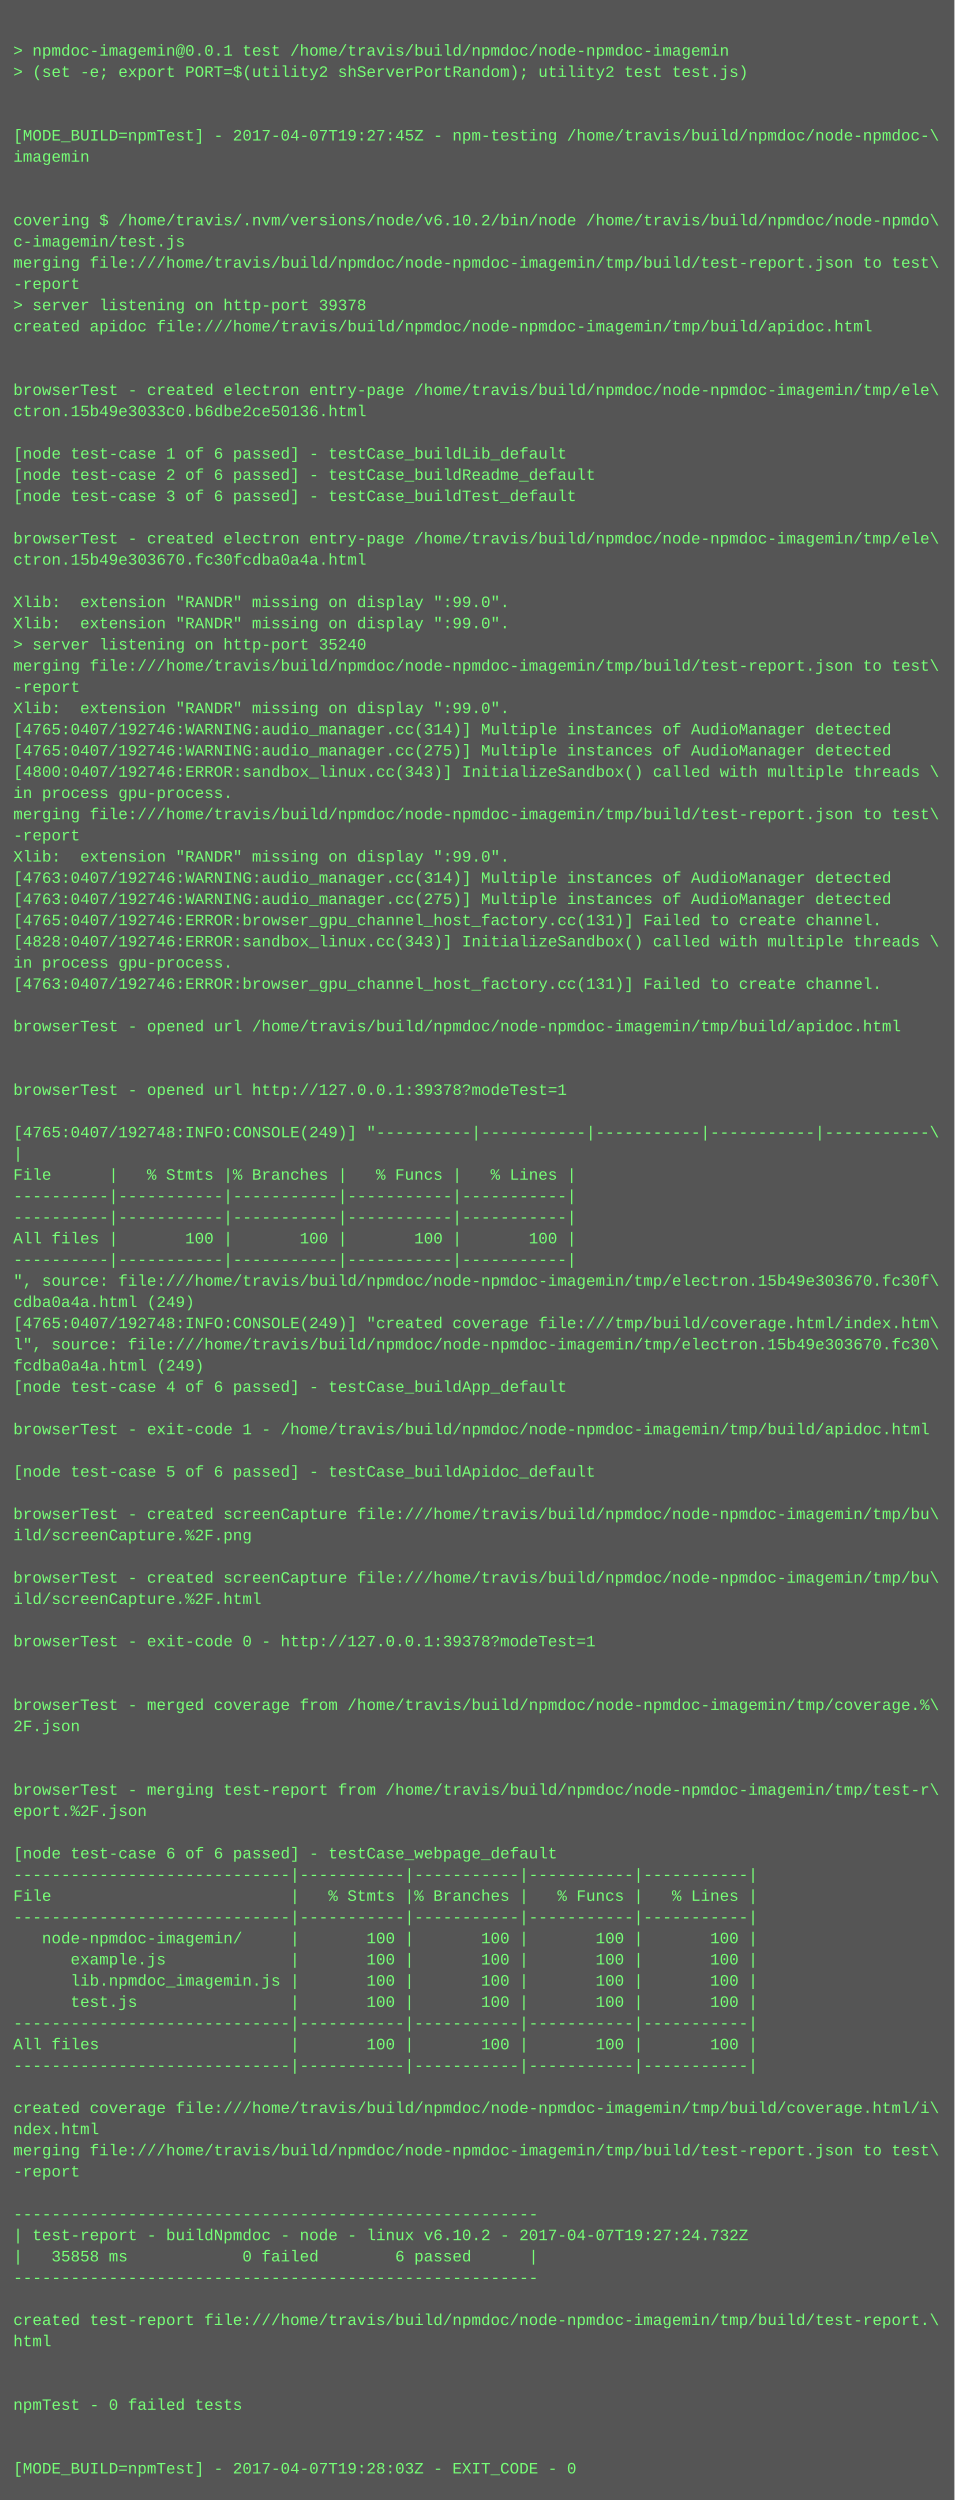
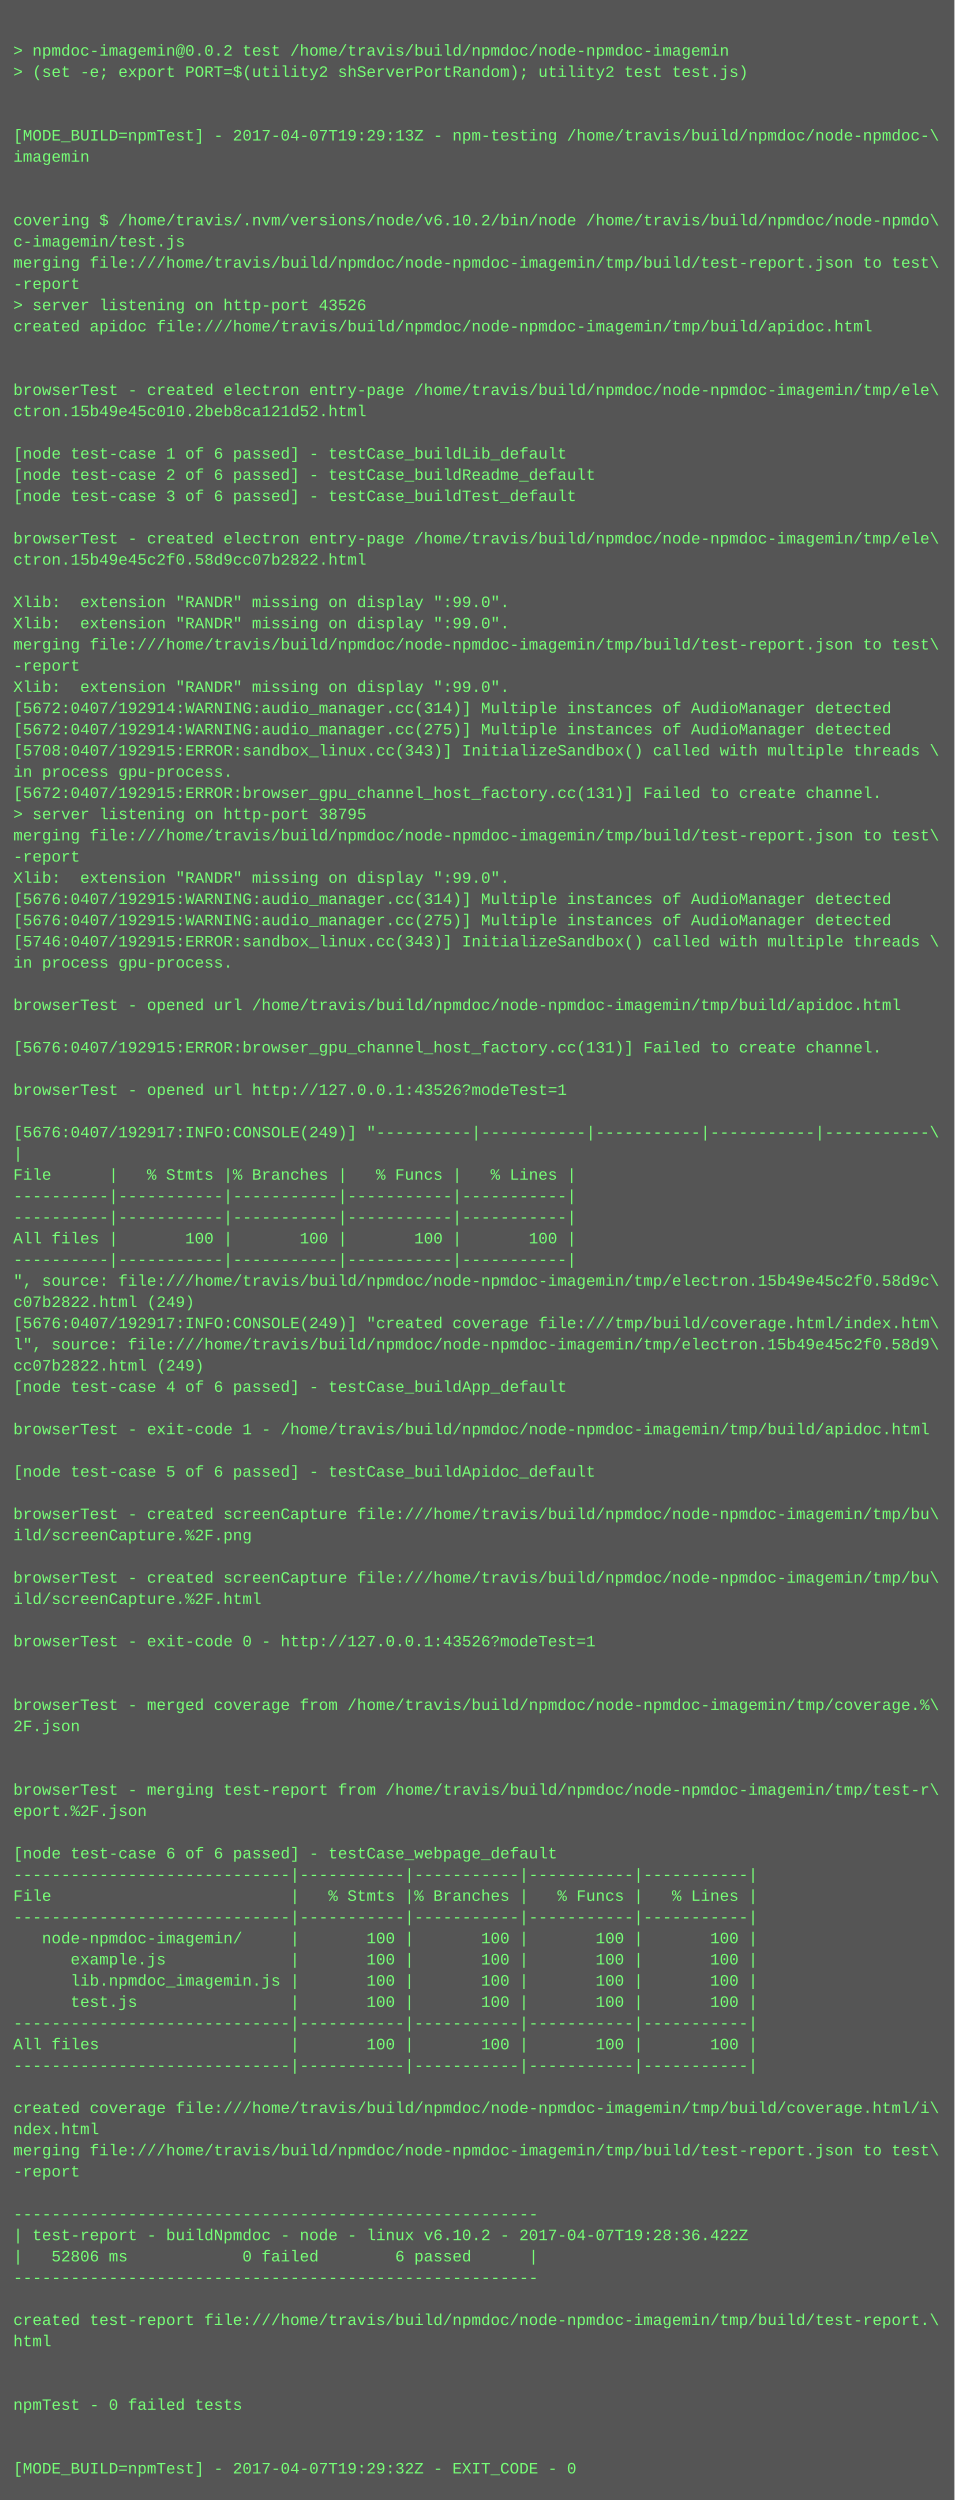
<svg xmlns="http://www.w3.org/2000/svg" height="1886" width="720">
  <rect height="1886" fill="#555" width="720" />
  <text fill="#7f7" font-family="Courier New" font-size="12" xml:space="preserve">
    <tspan x="10" y="26" />
-     <tspan x="10" y="42">&gt; npmdoc-imagemin@0.0.1 test /home/travis/build/npmdoc/node-npmdoc-imagemin</tspan>
+     <tspan x="10" y="42">&gt; npmdoc-imagemin@0.0.2 test /home/travis/build/npmdoc/node-npmdoc-imagemin</tspan>
    <tspan x="10" y="58">&gt; (set -e; export PORT=$(utility2 shServerPortRandom); utility2 test test.js)</tspan>
    <tspan x="10" y="74" />
    <tspan x="10" y="90" />
-     <tspan x="10" y="106">[MODE_BUILD=npmTest] - 2017-04-07T19:27:45Z - npm-testing /home/travis/build/npmdoc/node-npmdoc-\</tspan>
+     <tspan x="10" y="106">[MODE_BUILD=npmTest] - 2017-04-07T19:29:13Z - npm-testing /home/travis/build/npmdoc/node-npmdoc-\</tspan>
    <tspan x="10" y="122">imagemin</tspan>
    <tspan x="10" y="138" />
    <tspan x="10" y="154" />
    <tspan x="10" y="170">covering $ /home/travis/.nvm/versions/node/v6.10.2/bin/node /home/travis/build/npmdoc/node-npmdo\</tspan>
    <tspan x="10" y="186">c-imagemin/test.js</tspan>
    <tspan x="10" y="202">merging file:///home/travis/build/npmdoc/node-npmdoc-imagemin/tmp/build/test-report.json to test\</tspan>
    <tspan x="10" y="218">-report</tspan>
-     <tspan x="10" y="234">&gt; server listening on http-port 39378</tspan>
+     <tspan x="10" y="234">&gt; server listening on http-port 43526</tspan>
    <tspan x="10" y="250">created apidoc file:///home/travis/build/npmdoc/node-npmdoc-imagemin/tmp/build/apidoc.html</tspan>
    <tspan x="10" y="266" />
    <tspan x="10" y="282" />
    <tspan x="10" y="298">browserTest - created electron entry-page /home/travis/build/npmdoc/node-npmdoc-imagemin/tmp/ele\</tspan>
-     <tspan x="10" y="314">ctron.15b49e3033c0.b6dbe2ce50136.html</tspan>
+     <tspan x="10" y="314">ctron.15b49e45c010.2beb8ca121d52.html</tspan>
    <tspan x="10" y="330" />
    <tspan x="10" y="346">[node test-case 1 of 6 passed] - testCase_buildLib_default</tspan>
    <tspan x="10" y="362">[node test-case 2 of 6 passed] - testCase_buildReadme_default</tspan>
    <tspan x="10" y="378">[node test-case 3 of 6 passed] - testCase_buildTest_default</tspan>
    <tspan x="10" y="394" />
    <tspan x="10" y="410">browserTest - created electron entry-page /home/travis/build/npmdoc/node-npmdoc-imagemin/tmp/ele\</tspan>
-     <tspan x="10" y="426">ctron.15b49e303670.fc30fcdba0a4a.html</tspan>
+     <tspan x="10" y="426">ctron.15b49e45c2f0.58d9cc07b2822.html</tspan>
    <tspan x="10" y="442" />
    <tspan x="10" y="458">Xlib:  extension "RANDR" missing on display ":99.0".</tspan>
    <tspan x="10" y="474">Xlib:  extension "RANDR" missing on display ":99.0".</tspan>
-     <tspan x="10" y="490">&gt; server listening on http-port 35240</tspan>
-     <tspan x="10" y="506">merging file:///home/travis/build/npmdoc/node-npmdoc-imagemin/tmp/build/test-report.json to test\</tspan>
-     <tspan x="10" y="522">-report</tspan>
-     <tspan x="10" y="538">Xlib:  extension "RANDR" missing on display ":99.0".</tspan>
-     <tspan x="10" y="554">[4765:0407/192746:WARNING:audio_manager.cc(314)] Multiple instances of AudioManager detected</tspan>
-     <tspan x="10" y="570">[4765:0407/192746:WARNING:audio_manager.cc(275)] Multiple instances of AudioManager detected</tspan>
-     <tspan x="10" y="586">[4800:0407/192746:ERROR:sandbox_linux.cc(343)] InitializeSandbox() called with multiple threads \</tspan>
-     <tspan x="10" y="602">in process gpu-process. </tspan>
-     <tspan x="10" y="618">merging file:///home/travis/build/npmdoc/node-npmdoc-imagemin/tmp/build/test-report.json to test\</tspan>
-     <tspan x="10" y="634">-report</tspan>
-     <tspan x="10" y="650">Xlib:  extension "RANDR" missing on display ":99.0".</tspan>
-     <tspan x="10" y="666">[4763:0407/192746:WARNING:audio_manager.cc(314)] Multiple instances of AudioManager detected</tspan>
-     <tspan x="10" y="682">[4763:0407/192746:WARNING:audio_manager.cc(275)] Multiple instances of AudioManager detected</tspan>
-     <tspan x="10" y="698">[4765:0407/192746:ERROR:browser_gpu_channel_host_factory.cc(131)] Failed to create channel.</tspan>
-     <tspan x="10" y="714">[4828:0407/192746:ERROR:sandbox_linux.cc(343)] InitializeSandbox() called with multiple threads \</tspan>
+     <tspan x="10" y="490">merging file:///home/travis/build/npmdoc/node-npmdoc-imagemin/tmp/build/test-report.json to test\</tspan>
+     <tspan x="10" y="506">-report</tspan>
+     <tspan x="10" y="522">Xlib:  extension "RANDR" missing on display ":99.0".</tspan>
+     <tspan x="10" y="538">[5672:0407/192914:WARNING:audio_manager.cc(314)] Multiple instances of AudioManager detected</tspan>
+     <tspan x="10" y="554">[5672:0407/192914:WARNING:audio_manager.cc(275)] Multiple instances of AudioManager detected</tspan>
+     <tspan x="10" y="570">[5708:0407/192915:ERROR:sandbox_linux.cc(343)] InitializeSandbox() called with multiple threads \</tspan>
+     <tspan x="10" y="586">in process gpu-process. </tspan>
+     <tspan x="10" y="602">[5672:0407/192915:ERROR:browser_gpu_channel_host_factory.cc(131)] Failed to create channel.</tspan>
+     <tspan x="10" y="618">&gt; server listening on http-port 38795</tspan>
+     <tspan x="10" y="634">merging file:///home/travis/build/npmdoc/node-npmdoc-imagemin/tmp/build/test-report.json to test\</tspan>
+     <tspan x="10" y="650">-report</tspan>
+     <tspan x="10" y="666">Xlib:  extension "RANDR" missing on display ":99.0".</tspan>
+     <tspan x="10" y="682">[5676:0407/192915:WARNING:audio_manager.cc(314)] Multiple instances of AudioManager detected</tspan>
+     <tspan x="10" y="698">[5676:0407/192915:WARNING:audio_manager.cc(275)] Multiple instances of AudioManager detected</tspan>
+     <tspan x="10" y="714">[5746:0407/192915:ERROR:sandbox_linux.cc(343)] InitializeSandbox() called with multiple threads \</tspan>
    <tspan x="10" y="730">in process gpu-process. </tspan>
-     <tspan x="10" y="746">[4763:0407/192746:ERROR:browser_gpu_channel_host_factory.cc(131)] Failed to create channel.</tspan>
-     <tspan x="10" y="762" />
-     <tspan x="10" y="778">browserTest - opened url /home/travis/build/npmdoc/node-npmdoc-imagemin/tmp/build/apidoc.html</tspan>
-     <tspan x="10" y="794" />
+     <tspan x="10" y="746" />
+     <tspan x="10" y="762">browserTest - opened url /home/travis/build/npmdoc/node-npmdoc-imagemin/tmp/build/apidoc.html</tspan>
+     <tspan x="10" y="778" />
+     <tspan x="10" y="794">[5676:0407/192915:ERROR:browser_gpu_channel_host_factory.cc(131)] Failed to create channel.</tspan>
    <tspan x="10" y="810" />
-     <tspan x="10" y="826">browserTest - opened url http://127.0.0.1:39378?modeTest=1</tspan>
+     <tspan x="10" y="826">browserTest - opened url http://127.0.0.1:43526?modeTest=1</tspan>
    <tspan x="10" y="842" />
-     <tspan x="10" y="858">[4765:0407/192748:INFO:CONSOLE(249)] "----------|-----------|-----------|-----------|-----------\</tspan>
+     <tspan x="10" y="858">[5676:0407/192917:INFO:CONSOLE(249)] "----------|-----------|-----------|-----------|-----------\</tspan>
    <tspan x="10" y="874">|</tspan>
    <tspan x="10" y="890">File      |   % Stmts |% Branches |   % Funcs |   % Lines |</tspan>
    <tspan x="10" y="906">----------|-----------|-----------|-----------|-----------|</tspan>
    <tspan x="10" y="922">----------|-----------|-----------|-----------|-----------|</tspan>
    <tspan x="10" y="938">All files |       100 |       100 |       100 |       100 |</tspan>
    <tspan x="10" y="954">----------|-----------|-----------|-----------|-----------|</tspan>
-     <tspan x="10" y="970">", source: file:///home/travis/build/npmdoc/node-npmdoc-imagemin/tmp/electron.15b49e303670.fc30f\</tspan>
-     <tspan x="10" y="986">cdba0a4a.html (249)</tspan>
-     <tspan x="10" y="1002">[4765:0407/192748:INFO:CONSOLE(249)] "created coverage file:///tmp/build/coverage.html/index.htm\</tspan>
-     <tspan x="10" y="1018">l", source: file:///home/travis/build/npmdoc/node-npmdoc-imagemin/tmp/electron.15b49e303670.fc30\</tspan>
-     <tspan x="10" y="1034">fcdba0a4a.html (249)</tspan>
+     <tspan x="10" y="970">", source: file:///home/travis/build/npmdoc/node-npmdoc-imagemin/tmp/electron.15b49e45c2f0.58d9c\</tspan>
+     <tspan x="10" y="986">c07b2822.html (249)</tspan>
+     <tspan x="10" y="1002">[5676:0407/192917:INFO:CONSOLE(249)] "created coverage file:///tmp/build/coverage.html/index.htm\</tspan>
+     <tspan x="10" y="1018">l", source: file:///home/travis/build/npmdoc/node-npmdoc-imagemin/tmp/electron.15b49e45c2f0.58d9\</tspan>
+     <tspan x="10" y="1034">cc07b2822.html (249)</tspan>
    <tspan x="10" y="1050">[node test-case 4 of 6 passed] - testCase_buildApp_default</tspan>
    <tspan x="10" y="1066" />
    <tspan x="10" y="1082">browserTest - exit-code 1 - /home/travis/build/npmdoc/node-npmdoc-imagemin/tmp/build/apidoc.html</tspan>
    <tspan x="10" y="1098" />
    <tspan x="10" y="1114">[node test-case 5 of 6 passed] - testCase_buildApidoc_default</tspan>
    <tspan x="10" y="1130" />
    <tspan x="10" y="1146">browserTest - created screenCapture file:///home/travis/build/npmdoc/node-npmdoc-imagemin/tmp/bu\</tspan>
    <tspan x="10" y="1162">ild/screenCapture.%2F.png</tspan>
    <tspan x="10" y="1178" />
    <tspan x="10" y="1194">browserTest - created screenCapture file:///home/travis/build/npmdoc/node-npmdoc-imagemin/tmp/bu\</tspan>
    <tspan x="10" y="1210">ild/screenCapture.%2F.html</tspan>
    <tspan x="10" y="1226" />
-     <tspan x="10" y="1242">browserTest - exit-code 0 - http://127.0.0.1:39378?modeTest=1</tspan>
+     <tspan x="10" y="1242">browserTest - exit-code 0 - http://127.0.0.1:43526?modeTest=1</tspan>
    <tspan x="10" y="1258" />
    <tspan x="10" y="1274" />
    <tspan x="10" y="1290">browserTest - merged coverage from /home/travis/build/npmdoc/node-npmdoc-imagemin/tmp/coverage.%\</tspan>
    <tspan x="10" y="1306">2F.json</tspan>
    <tspan x="10" y="1322" />
    <tspan x="10" y="1338" />
    <tspan x="10" y="1354">browserTest - merging test-report from /home/travis/build/npmdoc/node-npmdoc-imagemin/tmp/test-r\</tspan>
    <tspan x="10" y="1370">eport.%2F.json</tspan>
    <tspan x="10" y="1386" />
    <tspan x="10" y="1402">[node test-case 6 of 6 passed] - testCase_webpage_default</tspan>
    <tspan x="10" y="1418">-----------------------------|-----------|-----------|-----------|-----------|</tspan>
    <tspan x="10" y="1434">File                         |   % Stmts |% Branches |   % Funcs |   % Lines |</tspan>
    <tspan x="10" y="1450">-----------------------------|-----------|-----------|-----------|-----------|</tspan>
    <tspan x="10" y="1466">   node-npmdoc-imagemin/     |       100 |       100 |       100 |       100 |</tspan>
    <tspan x="10" y="1482">      example.js             |       100 |       100 |       100 |       100 |</tspan>
    <tspan x="10" y="1498">      lib.npmdoc_imagemin.js |       100 |       100 |       100 |       100 |</tspan>
    <tspan x="10" y="1514">      test.js                |       100 |       100 |       100 |       100 |</tspan>
    <tspan x="10" y="1530">-----------------------------|-----------|-----------|-----------|-----------|</tspan>
    <tspan x="10" y="1546">All files                    |       100 |       100 |       100 |       100 |</tspan>
    <tspan x="10" y="1562">-----------------------------|-----------|-----------|-----------|-----------|</tspan>
    <tspan x="10" y="1578" />
    <tspan x="10" y="1594">created coverage file:///home/travis/build/npmdoc/node-npmdoc-imagemin/tmp/build/coverage.html/i\</tspan>
    <tspan x="10" y="1610">ndex.html</tspan>
    <tspan x="10" y="1626">merging file:///home/travis/build/npmdoc/node-npmdoc-imagemin/tmp/build/test-report.json to test\</tspan>
    <tspan x="10" y="1642">-report</tspan>
    <tspan x="10" y="1658" />
    <tspan x="10" y="1674">-------------------------------------------------------</tspan>
-     <tspan x="10" y="1690">| test-report - buildNpmdoc - node - linux v6.10.2 - 2017-04-07T19:27:24.732Z</tspan>
-     <tspan x="10" y="1706">|   35858 ms            0 failed        6 passed      |</tspan>
+     <tspan x="10" y="1690">| test-report - buildNpmdoc - node - linux v6.10.2 - 2017-04-07T19:28:36.422Z</tspan>
+     <tspan x="10" y="1706">|   52806 ms            0 failed        6 passed      |</tspan>
    <tspan x="10" y="1722">-------------------------------------------------------</tspan>
    <tspan x="10" y="1738" />
    <tspan x="10" y="1754">created test-report file:///home/travis/build/npmdoc/node-npmdoc-imagemin/tmp/build/test-report.\</tspan>
    <tspan x="10" y="1770">html</tspan>
    <tspan x="10" y="1786" />
    <tspan x="10" y="1802" />
    <tspan x="10" y="1818">npmTest - 0 failed tests</tspan>
    <tspan x="10" y="1834" />
    <tspan x="10" y="1850" />
-     <tspan x="10" y="1866">[MODE_BUILD=npmTest] - 2017-04-07T19:28:03Z - EXIT_CODE - 0</tspan>
+     <tspan x="10" y="1866">[MODE_BUILD=npmTest] - 2017-04-07T19:29:32Z - EXIT_CODE - 0</tspan>
  </text>
</svg>
